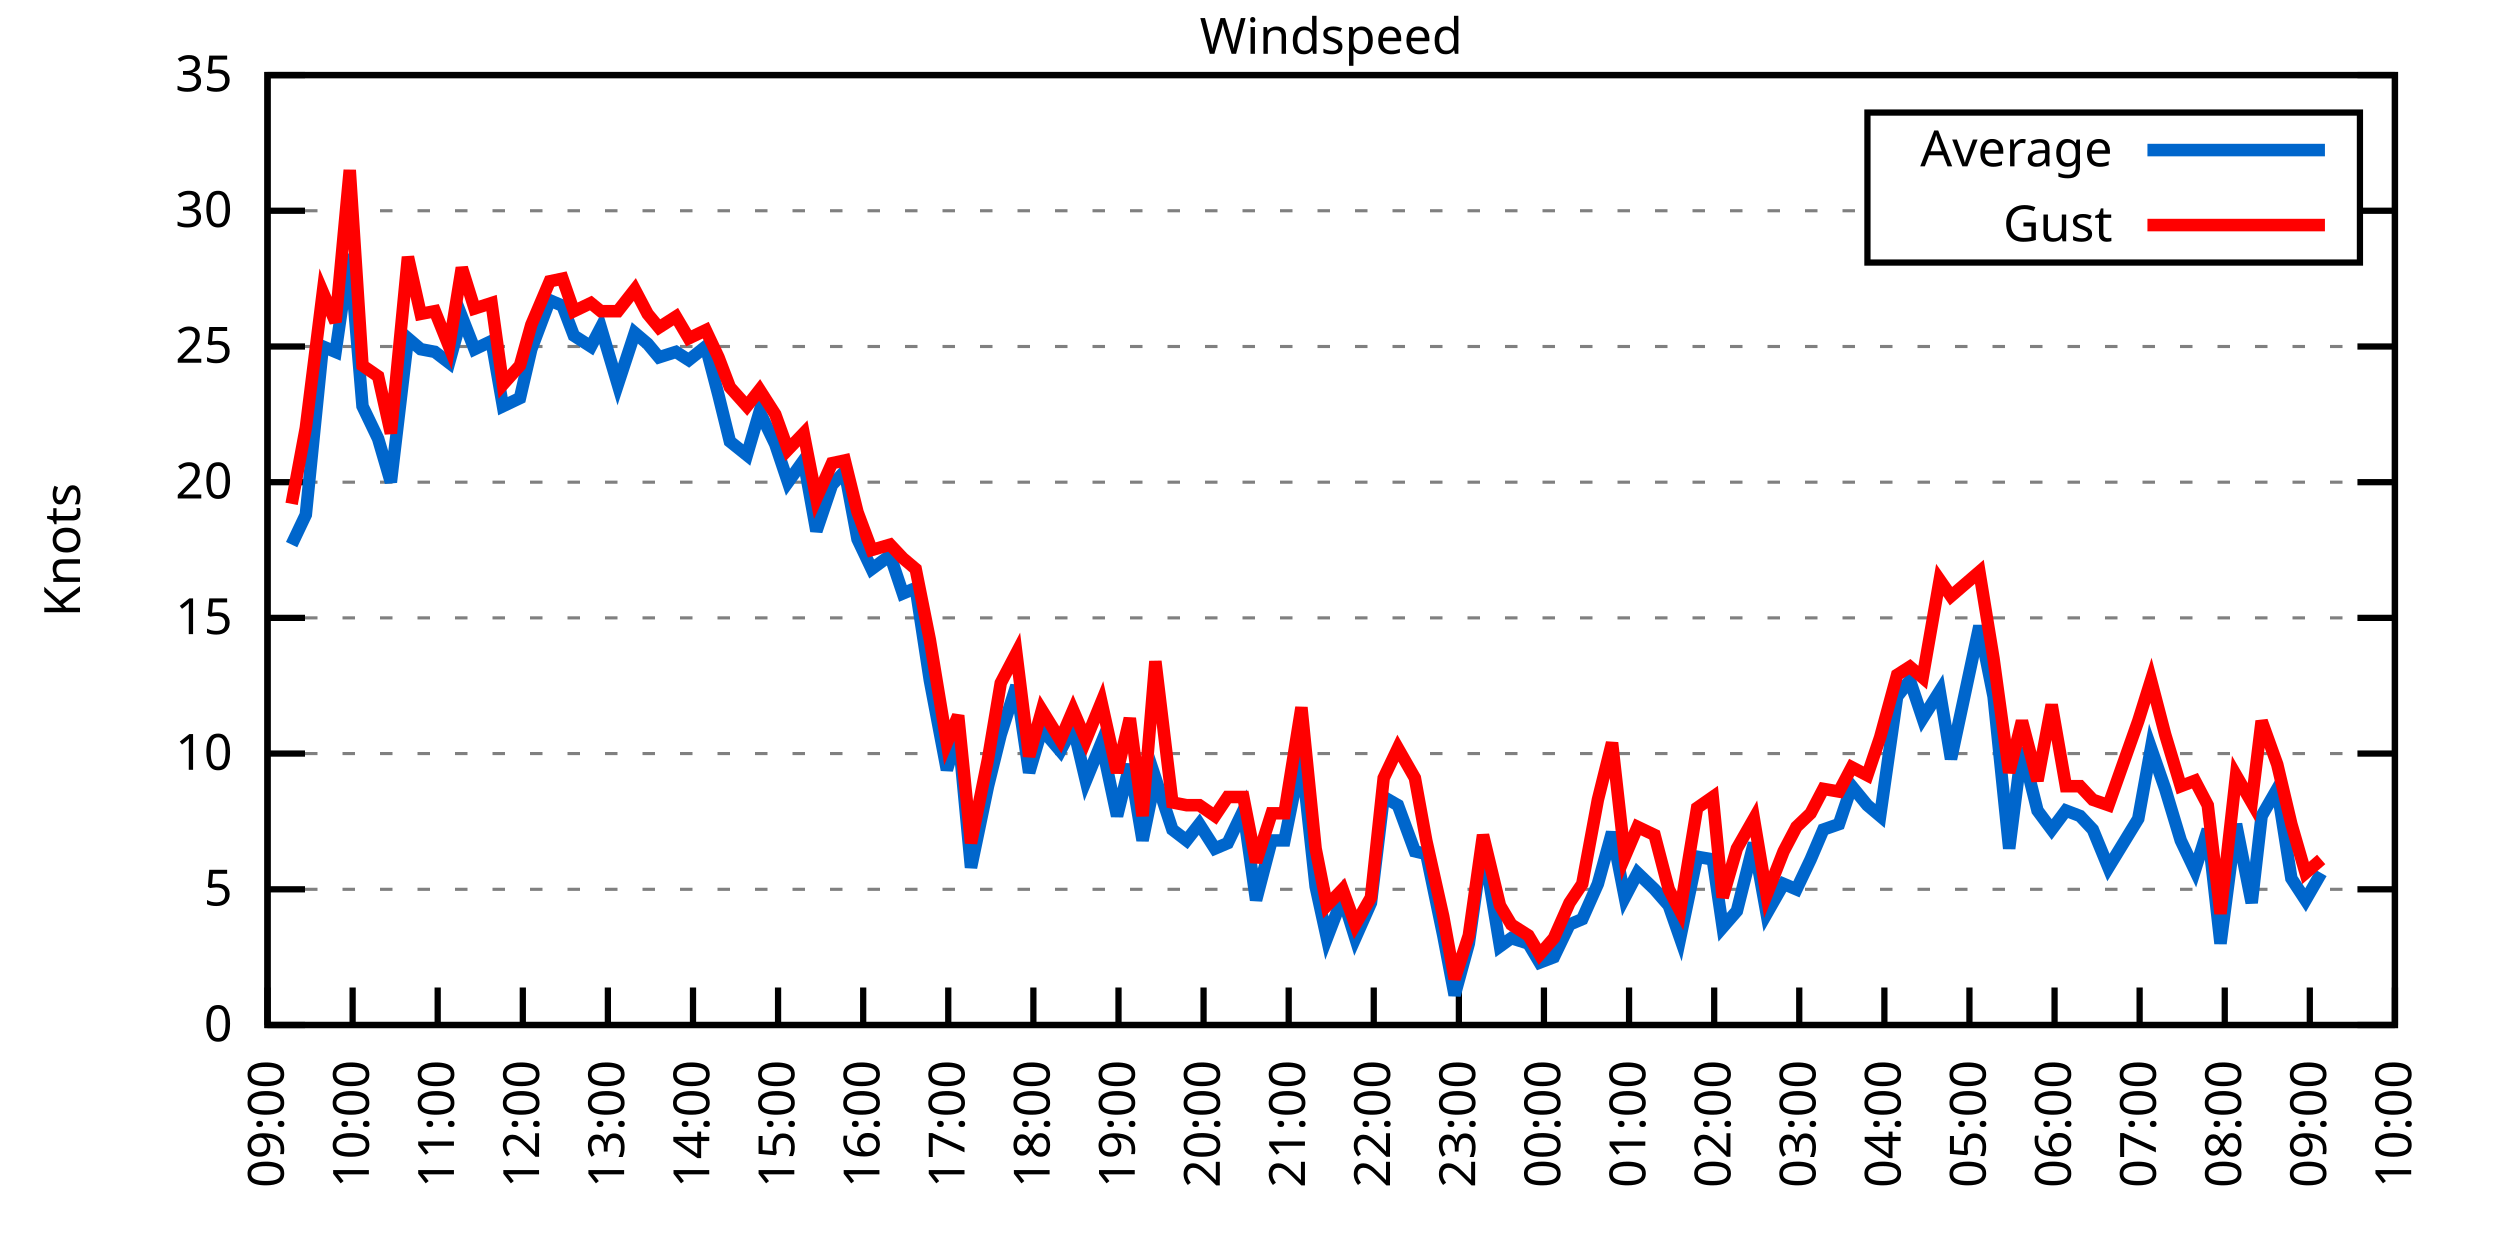
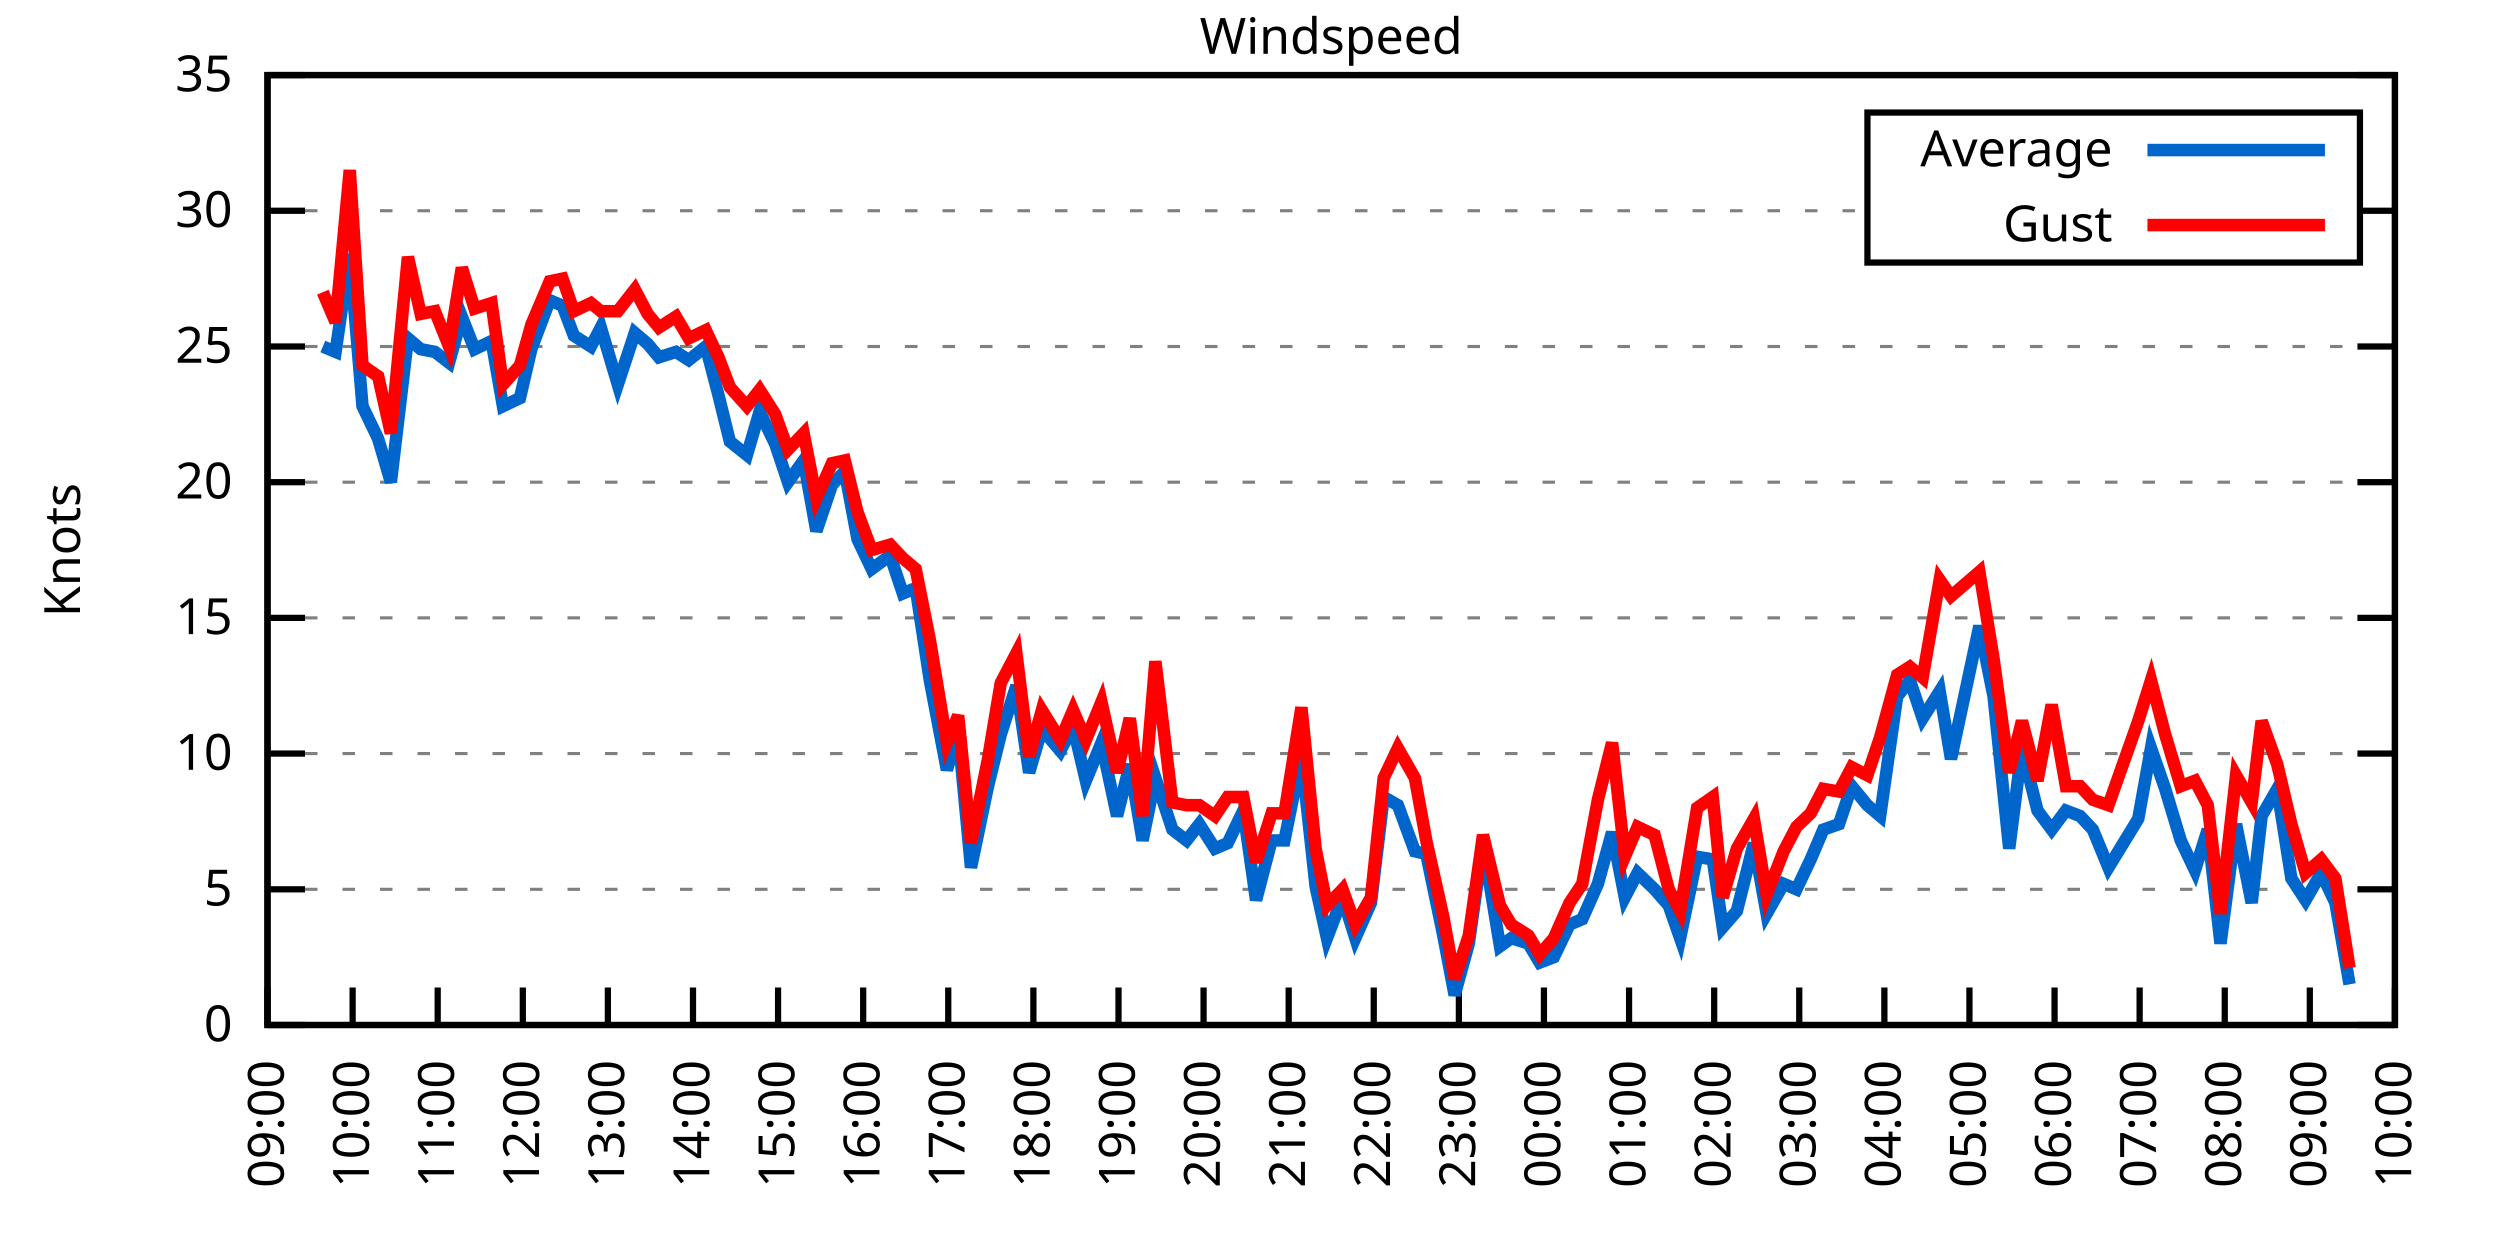
<svg xmlns="http://www.w3.org/2000/svg" xmlns:xlink="http://www.w3.org/1999/xlink" width="400" height="200" viewBox="0 0 400 200">
  <g id="gnuplot_canvas">
    <rect x="0" y="0" width="400" height="200" fill="none" />
    <defs>
      <circle id="gpDot" r="0.5" stroke-width="0.5" stroke="currentColor" />
      <path id="gpPt0" stroke-width="0.333" stroke="currentColor" d="M-1,0 h2 M0,-1 v2" />
      <path id="gpPt1" stroke-width="0.333" stroke="currentColor" d="M-1,-1 L1,1 M1,-1 L-1,1" />
      <path id="gpPt2" stroke-width="0.333" stroke="currentColor" d="M-1,0 L1,0 M0,-1 L0,1 M-1,-1 L1,1 M-1,1 L1,-1" />
      <rect id="gpPt3" stroke-width="0.333" stroke="currentColor" x="-1" y="-1" width="2" height="2" />
      <rect id="gpPt4" stroke-width="0.333" stroke="currentColor" fill="currentColor" x="-1" y="-1" width="2" height="2" />
      <circle id="gpPt5" stroke-width="0.333" stroke="currentColor" cx="0" cy="0" r="1" />
      <use xlink:href="#gpPt5" id="gpPt6" fill="currentColor" stroke="none" />
      <path id="gpPt7" stroke-width="0.333" stroke="currentColor" d="M0,-1.33 L-1.33,0.67 L1.33,0.67 z" />
      <use xlink:href="#gpPt7" id="gpPt8" fill="currentColor" stroke="none" />
      <use xlink:href="#gpPt7" id="gpPt9" stroke="currentColor" transform="rotate(180)" />
      <use xlink:href="#gpPt9" id="gpPt10" fill="currentColor" stroke="none" />
      <use xlink:href="#gpPt3" id="gpPt11" stroke="currentColor" transform="rotate(45)" />
      <use xlink:href="#gpPt11" id="gpPt12" fill="currentColor" stroke="none" />
      <path id="gpPt13" stroke-width="0.333" stroke="currentColor" d="M0,1.330 L1.265,0.411 L0.782,-1.067 L-0.782,-1.076 L-1.265,0.411 z" />
      <use xlink:href="#gpPt13" id="gpPt14" fill="currentColor" stroke="none" />
      <filter id="textbox" filterUnits="objectBoundingBox" x="0" y="0" height="1" width="1">
        <feFlood flood-color="white" flood-opacity="1" result="bgnd" />
        <feComposite in="SourceGraphic" in2="bgnd" operator="atop" />
      </filter>
      <filter id="greybox" filterUnits="objectBoundingBox" x="0" y="0" height="1" width="1">
        <feFlood flood-color="lightgrey" flood-opacity="1" result="grey" />
        <feComposite in="SourceGraphic" in2="grey" operator="atop" />
      </filter>
    </defs>
    <g fill="none" color="white" stroke="currentColor" stroke-width="1.00" stroke-linecap="butt" stroke-linejoin="miter">
</g>
    <g fill="none" color="black" stroke="currentColor" stroke-width="1.00" stroke-linecap="butt" stroke-linejoin="miter">
      <g stroke="none" shape-rendering="crispEdges">
        <polygon fill="rgb(255, 255, 255)" points="42.80,164.00 383.18,164.00 383.18,12.02 42.80,12.02 " />
      </g>
    </g>
    <g fill="none" color="black" stroke="currentColor" stroke-width="1.00" stroke-linecap="butt" stroke-linejoin="miter">
</g>
    <g fill="none" color="black" stroke="black" stroke-width="0.50" stroke-linecap="butt" stroke-linejoin="miter">
</g>
    <g fill="none" color="gray" stroke="currentColor" stroke-width="0.50" stroke-linecap="butt" stroke-linejoin="miter">
      <path stroke="gray" stroke-dasharray="2,4" class="gridline" d="M42.80,164.00 L383.19,164.00  " />
    </g>
    <g fill="none" color="gray" stroke="gray" stroke-width="1.00" stroke-linecap="butt" stroke-linejoin="miter">
</g>
    <g fill="none" color="black" stroke="currentColor" stroke-width="1.00" stroke-linecap="butt" stroke-linejoin="miter">
      <path stroke="black" d="M42.80,164.00 L48.80,164.00 M383.19,164.00 L377.19,164.00  " />
      <g transform="translate(37.20,166.60)" stroke="none" fill="black" font-family="Sans" font-size="8.00" text-anchor="end">
        <text>
          <tspan font-family="Sans"> 0</tspan>
        </text>
      </g>
    </g>
    <g fill="none" color="black" stroke="currentColor" stroke-width="1.00" stroke-linecap="butt" stroke-linejoin="miter">
</g>
    <g fill="none" color="black" stroke="black" stroke-width="0.50" stroke-linecap="butt" stroke-linejoin="miter">
</g>
    <g fill="none" color="gray" stroke="currentColor" stroke-width="0.50" stroke-linecap="butt" stroke-linejoin="miter">
      <path stroke="gray" stroke-dasharray="2,4" class="gridline" d="M42.80,142.29 L383.19,142.29  " />
    </g>
    <g fill="none" color="gray" stroke="gray" stroke-width="1.00" stroke-linecap="butt" stroke-linejoin="miter">
</g>
    <g fill="none" color="black" stroke="currentColor" stroke-width="1.00" stroke-linecap="butt" stroke-linejoin="miter">
      <path stroke="black" d="M42.80,142.29 L48.80,142.29 M383.19,142.29 L377.19,142.29  " />
      <g transform="translate(37.20,144.89)" stroke="none" fill="black" font-family="Sans" font-size="8.00" text-anchor="end">
        <text>
          <tspan font-family="Sans"> 5</tspan>
        </text>
      </g>
    </g>
    <g fill="none" color="black" stroke="currentColor" stroke-width="1.00" stroke-linecap="butt" stroke-linejoin="miter">
</g>
    <g fill="none" color="black" stroke="black" stroke-width="0.50" stroke-linecap="butt" stroke-linejoin="miter">
</g>
    <g fill="none" color="gray" stroke="currentColor" stroke-width="0.50" stroke-linecap="butt" stroke-linejoin="miter">
      <path stroke="gray" stroke-dasharray="2,4" class="gridline" d="M42.80,120.57 L383.19,120.57  " />
    </g>
    <g fill="none" color="gray" stroke="gray" stroke-width="1.00" stroke-linecap="butt" stroke-linejoin="miter">
</g>
    <g fill="none" color="black" stroke="currentColor" stroke-width="1.00" stroke-linecap="butt" stroke-linejoin="miter">
      <path stroke="black" d="M42.80,120.57 L48.80,120.57 M383.19,120.57 L377.19,120.57  " />
      <g transform="translate(37.20,123.17)" stroke="none" fill="black" font-family="Sans" font-size="8.00" text-anchor="end">
        <text>
          <tspan font-family="Sans"> 10</tspan>
        </text>
      </g>
    </g>
    <g fill="none" color="black" stroke="currentColor" stroke-width="1.00" stroke-linecap="butt" stroke-linejoin="miter">
</g>
    <g fill="none" color="black" stroke="black" stroke-width="0.50" stroke-linecap="butt" stroke-linejoin="miter">
</g>
    <g fill="none" color="gray" stroke="currentColor" stroke-width="0.50" stroke-linecap="butt" stroke-linejoin="miter">
      <path stroke="gray" stroke-dasharray="2,4" class="gridline" d="M42.80,98.86 L383.19,98.86  " />
    </g>
    <g fill="none" color="gray" stroke="gray" stroke-width="1.00" stroke-linecap="butt" stroke-linejoin="miter">
</g>
    <g fill="none" color="black" stroke="currentColor" stroke-width="1.00" stroke-linecap="butt" stroke-linejoin="miter">
      <path stroke="black" d="M42.80,98.86 L48.80,98.86 M383.19,98.86 L377.19,98.86  " />
      <g transform="translate(37.20,101.46)" stroke="none" fill="black" font-family="Sans" font-size="8.00" text-anchor="end">
        <text>
          <tspan font-family="Sans"> 15</tspan>
        </text>
      </g>
    </g>
    <g fill="none" color="black" stroke="currentColor" stroke-width="1.00" stroke-linecap="butt" stroke-linejoin="miter">
</g>
    <g fill="none" color="black" stroke="black" stroke-width="0.50" stroke-linecap="butt" stroke-linejoin="miter">
</g>
    <g fill="none" color="gray" stroke="currentColor" stroke-width="0.50" stroke-linecap="butt" stroke-linejoin="miter">
      <path stroke="gray" stroke-dasharray="2,4" class="gridline" d="M42.80,77.15 L383.19,77.15  " />
    </g>
    <g fill="none" color="gray" stroke="gray" stroke-width="1.00" stroke-linecap="butt" stroke-linejoin="miter">
</g>
    <g fill="none" color="black" stroke="currentColor" stroke-width="1.00" stroke-linecap="butt" stroke-linejoin="miter">
      <path stroke="black" d="M42.80,77.15 L48.80,77.15 M383.19,77.15 L377.19,77.15  " />
      <g transform="translate(37.20,79.75)" stroke="none" fill="black" font-family="Sans" font-size="8.00" text-anchor="end">
        <text>
          <tspan font-family="Sans"> 20</tspan>
        </text>
      </g>
    </g>
    <g fill="none" color="black" stroke="currentColor" stroke-width="1.00" stroke-linecap="butt" stroke-linejoin="miter">
</g>
    <g fill="none" color="black" stroke="black" stroke-width="0.50" stroke-linecap="butt" stroke-linejoin="miter">
</g>
    <g fill="none" color="gray" stroke="currentColor" stroke-width="0.50" stroke-linecap="butt" stroke-linejoin="miter">
      <path stroke="gray" stroke-dasharray="2,4" class="gridline" d="M42.80,55.44 L383.19,55.44  " />
    </g>
    <g fill="none" color="gray" stroke="gray" stroke-width="1.00" stroke-linecap="butt" stroke-linejoin="miter">
</g>
    <g fill="none" color="black" stroke="currentColor" stroke-width="1.00" stroke-linecap="butt" stroke-linejoin="miter">
      <path stroke="black" d="M42.80,55.44 L48.80,55.44 M383.19,55.44 L377.19,55.44  " />
      <g transform="translate(37.20,58.04)" stroke="none" fill="black" font-family="Sans" font-size="8.00" text-anchor="end">
        <text>
          <tspan font-family="Sans"> 25</tspan>
        </text>
      </g>
    </g>
    <g fill="none" color="black" stroke="currentColor" stroke-width="1.00" stroke-linecap="butt" stroke-linejoin="miter">
</g>
    <g fill="none" color="black" stroke="black" stroke-width="0.50" stroke-linecap="butt" stroke-linejoin="miter">
</g>
    <g fill="none" color="gray" stroke="currentColor" stroke-width="0.50" stroke-linecap="butt" stroke-linejoin="miter">
      <path stroke="gray" stroke-dasharray="2,4" class="gridline" d="M42.80,33.72 L298.79,33.72 M377.59,33.72 L383.19,33.72  " />
    </g>
    <g fill="none" color="gray" stroke="gray" stroke-width="1.00" stroke-linecap="butt" stroke-linejoin="miter">
</g>
    <g fill="none" color="black" stroke="currentColor" stroke-width="1.00" stroke-linecap="butt" stroke-linejoin="miter">
      <path stroke="black" d="M42.80,33.72 L48.80,33.72 M383.19,33.72 L377.19,33.72  " />
      <g transform="translate(37.20,36.32)" stroke="none" fill="black" font-family="Sans" font-size="8.00" text-anchor="end">
        <text>
          <tspan font-family="Sans"> 30</tspan>
        </text>
      </g>
    </g>
    <g fill="none" color="black" stroke="currentColor" stroke-width="1.00" stroke-linecap="butt" stroke-linejoin="miter">
</g>
    <g fill="none" color="black" stroke="black" stroke-width="0.50" stroke-linecap="butt" stroke-linejoin="miter">
</g>
    <g fill="none" color="gray" stroke="currentColor" stroke-width="0.50" stroke-linecap="butt" stroke-linejoin="miter">
      <path stroke="gray" stroke-dasharray="2,4" class="gridline" d="M42.80,12.01 L383.19,12.01  " />
    </g>
    <g fill="none" color="gray" stroke="gray" stroke-width="1.00" stroke-linecap="butt" stroke-linejoin="miter">
</g>
    <g fill="none" color="black" stroke="currentColor" stroke-width="1.00" stroke-linecap="butt" stroke-linejoin="miter">
      <path stroke="black" d="M42.80,12.01 L48.80,12.01 M383.19,12.01 L377.19,12.01  " />
      <g transform="translate(37.20,14.61)" stroke="none" fill="black" font-family="Sans" font-size="8.00" text-anchor="end">
        <text>
          <tspan font-family="Sans"> 35</tspan>
        </text>
      </g>
    </g>
    <g fill="none" color="black" stroke="currentColor" stroke-width="1.00" stroke-linecap="butt" stroke-linejoin="miter">
      <path stroke="black" d="M42.80,164.00 L42.80,158.00  " />
      <g transform="translate(45.40,169.60) rotate(270.00)" stroke="none" fill="black" font-family="Sans" font-size="8.00" text-anchor="end">
        <text>
          <tspan font-family="Sans">09:00</tspan>
        </text>
      </g>
    </g>
    <g fill="none" color="black" stroke="currentColor" stroke-width="1.00" stroke-linecap="butt" stroke-linejoin="miter">
      <path stroke="black" d="M56.42,164.00 L56.42,158.00  " />
      <g transform="translate(59.02,169.60) rotate(270.00)" stroke="none" fill="black" font-family="Sans" font-size="8.00" text-anchor="end">
        <text>
          <tspan font-family="Sans">10:00</tspan>
        </text>
      </g>
    </g>
    <g fill="none" color="black" stroke="currentColor" stroke-width="1.00" stroke-linecap="butt" stroke-linejoin="miter">
      <path stroke="black" d="M70.03,164.00 L70.03,158.00  " />
      <g transform="translate(72.63,169.60) rotate(270.00)" stroke="none" fill="black" font-family="Sans" font-size="8.00" text-anchor="end">
        <text>
          <tspan font-family="Sans">11:00</tspan>
        </text>
      </g>
    </g>
    <g fill="none" color="black" stroke="currentColor" stroke-width="1.00" stroke-linecap="butt" stroke-linejoin="miter">
      <path stroke="black" d="M83.65,164.00 L83.65,158.00  " />
      <g transform="translate(86.25,169.60) rotate(270.00)" stroke="none" fill="black" font-family="Sans" font-size="8.00" text-anchor="end">
        <text>
          <tspan font-family="Sans">12:00</tspan>
        </text>
      </g>
    </g>
    <g fill="none" color="black" stroke="currentColor" stroke-width="1.00" stroke-linecap="butt" stroke-linejoin="miter">
      <path stroke="black" d="M97.26,164.00 L97.26,158.00  " />
      <g transform="translate(99.86,169.60) rotate(270.00)" stroke="none" fill="black" font-family="Sans" font-size="8.00" text-anchor="end">
        <text>
          <tspan font-family="Sans">13:00</tspan>
        </text>
      </g>
    </g>
    <g fill="none" color="black" stroke="currentColor" stroke-width="1.00" stroke-linecap="butt" stroke-linejoin="miter">
      <path stroke="black" d="M110.88,164.00 L110.88,158.00  " />
      <g transform="translate(113.48,169.60) rotate(270.00)" stroke="none" fill="black" font-family="Sans" font-size="8.00" text-anchor="end">
        <text>
          <tspan font-family="Sans">14:00</tspan>
        </text>
      </g>
    </g>
    <g fill="none" color="black" stroke="currentColor" stroke-width="1.00" stroke-linecap="butt" stroke-linejoin="miter">
      <path stroke="black" d="M124.49,164.00 L124.49,158.00  " />
      <g transform="translate(127.09,169.60) rotate(270.00)" stroke="none" fill="black" font-family="Sans" font-size="8.00" text-anchor="end">
        <text>
          <tspan font-family="Sans">15:00</tspan>
        </text>
      </g>
    </g>
    <g fill="none" color="black" stroke="currentColor" stroke-width="1.00" stroke-linecap="butt" stroke-linejoin="miter">
      <path stroke="black" d="M138.11,164.00 L138.11,158.00  " />
      <g transform="translate(140.71,169.60) rotate(270.00)" stroke="none" fill="black" font-family="Sans" font-size="8.00" text-anchor="end">
        <text>
          <tspan font-family="Sans">16:00</tspan>
        </text>
      </g>
    </g>
    <g fill="none" color="black" stroke="currentColor" stroke-width="1.00" stroke-linecap="butt" stroke-linejoin="miter">
      <path stroke="black" d="M151.72,164.00 L151.72,158.00  " />
      <g transform="translate(154.32,169.60) rotate(270.00)" stroke="none" fill="black" font-family="Sans" font-size="8.00" text-anchor="end">
        <text>
          <tspan font-family="Sans">17:00</tspan>
        </text>
      </g>
    </g>
    <g fill="none" color="black" stroke="currentColor" stroke-width="1.00" stroke-linecap="butt" stroke-linejoin="miter">
      <path stroke="black" d="M165.34,164.00 L165.34,158.00  " />
      <g transform="translate(167.94,169.60) rotate(270.00)" stroke="none" fill="black" font-family="Sans" font-size="8.00" text-anchor="end">
        <text>
          <tspan font-family="Sans">18:00</tspan>
        </text>
      </g>
    </g>
    <g fill="none" color="black" stroke="currentColor" stroke-width="1.00" stroke-linecap="butt" stroke-linejoin="miter">
      <path stroke="black" d="M178.96,164.00 L178.96,158.00  " />
      <g transform="translate(181.56,169.60) rotate(270.00)" stroke="none" fill="black" font-family="Sans" font-size="8.00" text-anchor="end">
        <text>
          <tspan font-family="Sans">19:00</tspan>
        </text>
      </g>
    </g>
    <g fill="none" color="black" stroke="currentColor" stroke-width="1.00" stroke-linecap="butt" stroke-linejoin="miter">
      <path stroke="black" d="M192.57,164.00 L192.57,158.00  " />
      <g transform="translate(195.17,169.60) rotate(270.00)" stroke="none" fill="black" font-family="Sans" font-size="8.00" text-anchor="end">
        <text>
          <tspan font-family="Sans">20:00</tspan>
        </text>
      </g>
    </g>
    <g fill="none" color="black" stroke="currentColor" stroke-width="1.00" stroke-linecap="butt" stroke-linejoin="miter">
      <path stroke="black" d="M206.19,164.00 L206.19,158.00  " />
      <g transform="translate(208.79,169.60) rotate(270.00)" stroke="none" fill="black" font-family="Sans" font-size="8.00" text-anchor="end">
        <text>
          <tspan font-family="Sans">21:00</tspan>
        </text>
      </g>
    </g>
    <g fill="none" color="black" stroke="currentColor" stroke-width="1.00" stroke-linecap="butt" stroke-linejoin="miter">
      <path stroke="black" d="M219.80,164.00 L219.80,158.00  " />
      <g transform="translate(222.40,169.60) rotate(270.00)" stroke="none" fill="black" font-family="Sans" font-size="8.00" text-anchor="end">
        <text>
          <tspan font-family="Sans">22:00</tspan>
        </text>
      </g>
    </g>
    <g fill="none" color="black" stroke="currentColor" stroke-width="1.00" stroke-linecap="butt" stroke-linejoin="miter">
      <path stroke="black" d="M233.42,164.00 L233.42,158.00  " />
      <g transform="translate(236.02,169.60) rotate(270.00)" stroke="none" fill="black" font-family="Sans" font-size="8.00" text-anchor="end">
        <text>
          <tspan font-family="Sans">23:00</tspan>
        </text>
      </g>
    </g>
    <g fill="none" color="black" stroke="currentColor" stroke-width="1.00" stroke-linecap="butt" stroke-linejoin="miter">
      <path stroke="black" d="M247.03,164.00 L247.03,158.00  " />
      <g transform="translate(249.63,169.60) rotate(270.00)" stroke="none" fill="black" font-family="Sans" font-size="8.00" text-anchor="end">
        <text>
          <tspan font-family="Sans">00:00</tspan>
        </text>
      </g>
    </g>
    <g fill="none" color="black" stroke="currentColor" stroke-width="1.00" stroke-linecap="butt" stroke-linejoin="miter">
      <path stroke="black" d="M260.65,164.00 L260.65,158.00  " />
      <g transform="translate(263.25,169.60) rotate(270.00)" stroke="none" fill="black" font-family="Sans" font-size="8.00" text-anchor="end">
        <text>
          <tspan font-family="Sans">01:00</tspan>
        </text>
      </g>
    </g>
    <g fill="none" color="black" stroke="currentColor" stroke-width="1.00" stroke-linecap="butt" stroke-linejoin="miter">
      <path stroke="black" d="M274.27,164.00 L274.27,158.00  " />
      <g transform="translate(276.87,169.60) rotate(270.00)" stroke="none" fill="black" font-family="Sans" font-size="8.00" text-anchor="end">
        <text>
          <tspan font-family="Sans">02:00</tspan>
        </text>
      </g>
    </g>
    <g fill="none" color="black" stroke="currentColor" stroke-width="1.00" stroke-linecap="butt" stroke-linejoin="miter">
      <path stroke="black" d="M287.88,164.00 L287.88,158.00  " />
      <g transform="translate(290.48,169.60) rotate(270.00)" stroke="none" fill="black" font-family="Sans" font-size="8.00" text-anchor="end">
        <text>
          <tspan font-family="Sans">03:00</tspan>
        </text>
      </g>
    </g>
    <g fill="none" color="black" stroke="currentColor" stroke-width="1.00" stroke-linecap="butt" stroke-linejoin="miter">
      <path stroke="black" d="M301.50,164.00 L301.50,158.00  " />
      <g transform="translate(304.10,169.60) rotate(270.00)" stroke="none" fill="black" font-family="Sans" font-size="8.00" text-anchor="end">
        <text>
          <tspan font-family="Sans">04:00</tspan>
        </text>
      </g>
    </g>
    <g fill="none" color="black" stroke="currentColor" stroke-width="1.00" stroke-linecap="butt" stroke-linejoin="miter">
      <path stroke="black" d="M315.11,164.00 L315.11,158.00  " />
      <g transform="translate(317.71,169.60) rotate(270.00)" stroke="none" fill="black" font-family="Sans" font-size="8.00" text-anchor="end">
        <text>
          <tspan font-family="Sans">05:00</tspan>
        </text>
      </g>
    </g>
    <g fill="none" color="black" stroke="currentColor" stroke-width="1.00" stroke-linecap="butt" stroke-linejoin="miter">
      <path stroke="black" d="M328.73,164.00 L328.73,158.00  " />
      <g transform="translate(331.33,169.60) rotate(270.00)" stroke="none" fill="black" font-family="Sans" font-size="8.00" text-anchor="end">
        <text>
          <tspan font-family="Sans">06:00</tspan>
        </text>
      </g>
    </g>
    <g fill="none" color="black" stroke="currentColor" stroke-width="1.00" stroke-linecap="butt" stroke-linejoin="miter">
      <path stroke="black" d="M342.34,164.00 L342.34,158.00  " />
      <g transform="translate(344.94,169.60) rotate(270.00)" stroke="none" fill="black" font-family="Sans" font-size="8.00" text-anchor="end">
        <text>
          <tspan font-family="Sans">07:00</tspan>
        </text>
      </g>
    </g>
    <g fill="none" color="black" stroke="currentColor" stroke-width="1.00" stroke-linecap="butt" stroke-linejoin="miter">
      <path stroke="black" d="M355.96,164.00 L355.96,158.00  " />
      <g transform="translate(358.56,169.60) rotate(270.00)" stroke="none" fill="black" font-family="Sans" font-size="8.00" text-anchor="end">
        <text>
          <tspan font-family="Sans">08:00</tspan>
        </text>
      </g>
    </g>
    <g fill="none" color="black" stroke="currentColor" stroke-width="1.00" stroke-linecap="butt" stroke-linejoin="miter">
      <path stroke="black" d="M369.57,164.00 L369.57,158.00  " />
      <g transform="translate(372.17,169.60) rotate(270.00)" stroke="none" fill="black" font-family="Sans" font-size="8.00" text-anchor="end">
        <text>
          <tspan font-family="Sans">09:00</tspan>
        </text>
      </g>
    </g>
    <g fill="none" color="black" stroke="currentColor" stroke-width="1.00" stroke-linecap="butt" stroke-linejoin="miter">
      <path stroke="black" d="M383.19,164.00 L383.19,158.00  " />
      <g transform="translate(385.79,169.60) rotate(270.00)" stroke="none" fill="black" font-family="Sans" font-size="8.00" text-anchor="end">
        <text>
          <tspan font-family="Sans">10:00</tspan>
        </text>
      </g>
    </g>
    <g fill="none" color="black" stroke="currentColor" stroke-width="1.00" stroke-linecap="butt" stroke-linejoin="miter">
</g>
    <g fill="none" color="black" stroke="currentColor" stroke-width="1.00" stroke-linecap="butt" stroke-linejoin="miter">
      <path stroke="black" d="M42.80,12.01 L42.80,164.00 L383.19,164.00 L383.19,12.01 L42.80,12.01 Z  " />
    </g>
    <g fill="none" color="black" stroke="currentColor" stroke-width="1.00" stroke-linecap="butt" stroke-linejoin="miter">
</g>
    <g fill="none" color="black" stroke="currentColor" stroke-width="1.00" stroke-linecap="butt" stroke-linejoin="miter">
      <path stroke="black" d="M298.79,42.01 L298.79,18.01 L377.59,18.01 L377.59,42.01 L298.79,42.01 Z  " />
    </g>
    <g id="Windspeed_plot_1">
      <g fill="none" color="white" stroke="black" stroke-width="2.00" stroke-linecap="butt" stroke-linejoin="miter">
</g>
      <g fill="none" color="black" stroke="currentColor" stroke-width="2.00" stroke-linecap="butt" stroke-linejoin="miter">
        <g transform="translate(337.99,26.61)" stroke="none" fill="black" font-family="Sans" font-size="8.00" text-anchor="end">
          <text>
            <tspan font-family="Sans">Average</tspan>
          </text>
        </g>
      </g>
      <g fill="none" color="black" stroke="currentColor" stroke-width="2.00" stroke-linecap="butt" stroke-linejoin="miter">
-         <path stroke="rgb(  0, 102, 204)" d="M343.59,24.01 L371.99,24.01 M46.66,87.14 L48.93,82.36 L51.65,55.44 L53.69,56.30 L55.96,40.67 L58.00,64.99   L60.50,70.20 L62.54,77.15 L65.27,54.13 L67.31,55.87 L69.58,56.30 L71.85,58.04 L73.89,50.66 L75.93,55.87   L78.65,54.57 L80.47,64.99 L83.19,63.69 L85.01,55.87 L87.96,48.05 L90.00,48.92 L91.82,53.70 L94.54,55.44   L96.13,52.40 L98.85,61.52 L101.57,53.26 L103.62,55.00 L105.43,57.17 L108.15,56.30 L110.20,57.61 L112.92,55.44   L114.96,63.25 L116.78,70.63 L119.50,72.81 L121.54,65.86 L124.04,71.07 L126.08,77.15 L128.58,73.67 L130.62,84.97   L133.12,77.58 L135.16,75.41 L137.20,86.27 L139.47,91.04 L142.42,88.87 L144.46,94.95 L146.51,94.08 L148.77,108.85   L151.50,123.18 L153.31,117.10 L155.36,138.81 L158.08,125.79 L160.12,117.53 L162.62,109.72 L164.66,123.61 L166.70,116.67   L169.65,120.14 L171.69,116.23 L173.74,124.92 L176.23,118.84 L178.73,130.56 L180.77,122.31 L182.81,134.47 L184.86,124.48   L187.58,132.73 L189.85,134.47 L191.89,131.86 L194.39,135.77 L196.43,134.90 L198.93,129.69 L200.97,144.02 L203.46,134.47   L205.51,134.47 L208.23,121.01 L210.50,141.85 L212.31,150.10 L214.81,143.59 L216.85,150.10 L219.35,144.46 L221.39,127.52   L223.66,128.83 L226.38,136.21 L228.20,136.64 L230.92,149.67 L232.74,159.22 L235.01,150.97 L237.28,134.90 L240.00,151.41   L241.81,150.10 L244.54,150.97 L246.35,154.01 L248.62,153.14 L251.12,147.93 L253.16,147.06 L255.66,141.42 L257.93,133.17   L259.97,143.59 L262.01,139.68 L264.73,142.29 L267.00,144.89 L268.82,150.10 L271.54,137.08 L274.04,137.51 L275.63,148.37   L277.90,145.76 L280.62,134.90 L282.66,146.20 L285.38,141.42 L287.43,142.29 L289.70,137.51 L291.74,132.73 L294.23,131.86   L296.28,125.79 L298.77,128.83 L300.82,130.56 L303.54,111.45 L305.58,108.85 L307.62,114.93 L310.35,110.59 L312.16,121.44   L316.70,100.16 L318.97,111.45 L321.47,135.77 L323.51,119.71 L326.00,129.69 L328.27,132.73 L330.54,129.69 L332.81,130.56   L334.85,132.73 L337.35,138.81 L342.12,131.00 L344.16,119.71 L346.43,126.22 L348.92,134.47 L351.19,139.25 L353.24,132.73   L355.28,150.97 L357.77,131.86 L360.27,144.46 L361.86,130.56 L364.36,126.22 L366.62,140.55 L368.89,144.02 L371.39,139.68    " />
+         <path stroke="rgb(  0, 102, 204)" d="M343.59,24.01 L371.99,24.01 M51.65,55.44 L53.69,56.30 L55.96,40.67 L58.00,64.99 L60.50,70.20 L62.54,77.15   L65.27,54.13 L67.31,55.87 L69.58,56.30 L71.85,58.04 L73.89,50.66 L75.93,55.87 L78.65,54.57 L80.47,64.99   L83.19,63.69 L85.01,55.87 L87.96,48.05 L90.00,48.92 L91.82,53.70 L94.54,55.44 L96.13,52.40 L98.85,61.52   L101.57,53.26 L103.62,55.00 L105.43,57.17 L108.15,56.30 L110.20,57.61 L112.92,55.44 L114.96,63.25 L116.78,70.63   L119.50,72.81 L121.54,65.86 L124.04,71.07 L126.08,77.15 L128.58,73.67 L130.62,84.97 L133.12,77.58 L135.16,75.41   L137.20,86.27 L139.47,91.04 L142.42,88.87 L144.46,94.95 L146.51,94.08 L148.77,108.85 L151.50,123.18 L153.31,117.10   L155.36,138.81 L158.08,125.79 L160.12,117.53 L162.62,109.72 L164.66,123.61 L166.70,116.67 L169.65,120.14 L171.69,116.23   L173.74,124.92 L176.23,118.84 L178.73,130.56 L180.77,122.31 L182.81,134.47 L184.86,124.48 L187.58,132.73 L189.85,134.47   L191.89,131.86 L194.39,135.77 L196.43,134.90 L198.93,129.69 L200.97,144.02 L203.46,134.47 L205.51,134.47 L208.23,121.01   L210.50,141.85 L212.31,150.10 L214.81,143.59 L216.85,150.10 L219.35,144.46 L221.39,127.52 L223.66,128.83 L226.38,136.21   L228.20,136.64 L230.92,149.67 L232.74,159.22 L235.01,150.97 L237.28,134.90 L240.00,151.41 L241.81,150.10 L244.54,150.97   L246.35,154.01 L248.62,153.14 L251.12,147.93 L253.16,147.06 L255.66,141.42 L257.93,133.17 L259.97,143.59 L262.01,139.68   L264.73,142.29 L267.00,144.89 L268.82,150.10 L271.54,137.08 L274.04,137.51 L275.63,148.37 L277.90,145.76 L280.62,134.90   L282.66,146.20 L285.38,141.42 L287.43,142.29 L289.70,137.51 L291.74,132.73 L294.23,131.86 L296.28,125.79 L298.77,128.83   L300.82,130.56 L303.54,111.45 L305.58,108.85 L307.62,114.93 L310.35,110.59 L312.16,121.44 L316.70,100.16 L318.97,111.45   L321.47,135.77 L323.51,119.71 L326.00,129.69 L328.27,132.73 L330.54,129.69 L332.81,130.56 L334.85,132.73 L337.35,138.81   L342.12,131.00 L344.16,119.71 L346.43,126.22 L348.92,134.47 L351.19,139.25 L353.24,132.73 L355.28,150.97 L357.77,131.86   L360.27,144.46 L361.86,130.56 L364.36,126.22 L366.62,140.55 L368.89,144.02 L371.39,139.68 L373.66,144.46 L375.93,157.49    " />
      </g>
    </g>
    <g id="Windspeed_plot_2">
      <g fill="none" color="black" stroke="currentColor" stroke-width="2.00" stroke-linecap="butt" stroke-linejoin="miter">
        <g transform="translate(337.99,38.61)" stroke="none" fill="black" font-family="Sans" font-size="8.00" text-anchor="end">
          <text>
            <tspan font-family="Sans">Gust</tspan>
          </text>
        </g>
      </g>
      <g fill="none" color="black" stroke="currentColor" stroke-width="2.00" stroke-linecap="butt" stroke-linejoin="miter">
-         <path stroke="rgb(255,   0,   0)" d="M343.59,36.01 L371.99,36.01 M46.66,80.62 L48.93,68.46 L51.65,46.75 L53.69,51.53 L55.96,27.21 L58.00,58.48   L60.50,60.21 L62.54,69.33 L65.27,41.11 L67.31,50.22 L69.58,49.79 L71.85,55.44 L73.89,42.84 L75.93,49.36   L78.65,48.49 L80.47,61.52 L83.19,58.48 L85.01,51.96 L87.96,45.01 L90.00,44.58 L91.82,49.79 L94.54,48.49   L96.13,49.79 L98.85,49.79 L101.57,46.32 L103.62,50.22 L105.43,52.40 L108.15,50.66 L110.20,54.13 L112.92,52.83   L114.96,57.17 L116.78,61.95 L119.50,64.99 L121.54,62.38 L124.04,66.29 L126.08,71.94 L128.58,69.33 L130.62,79.75   L133.12,74.11 L135.16,73.67 L137.20,81.93 L139.47,88.00 L142.42,87.14 L144.46,89.31 L146.51,91.04 L148.77,102.34   L151.50,118.84 L153.31,114.49 L155.36,134.90 L158.08,121.44 L160.12,109.28 L162.62,104.51 L164.66,121.01 L166.70,113.63   L169.65,118.40 L171.69,113.63 L173.74,118.40 L176.23,112.32 L178.73,123.61 L180.77,114.93 L182.81,130.56 L184.86,105.81   L187.58,128.39 L189.85,128.83 L191.89,128.83 L194.39,130.56 L196.43,127.52 L198.93,127.52 L200.97,137.94 L203.46,130.13   L205.51,130.13 L208.23,113.19 L210.50,135.77 L212.31,144.89 L214.81,142.29 L216.85,147.93 L219.35,143.59 L221.39,124.48   L223.66,119.71 L226.38,124.48 L228.20,134.47 L230.92,146.63 L232.74,156.62 L235.01,149.67 L237.28,133.60 L240.00,144.89   L241.81,147.93 L244.54,149.67 L246.35,152.71 L248.62,150.10 L251.12,144.46 L253.16,141.42 L255.66,127.96 L257.93,118.84   L259.97,137.08 L262.01,132.30 L264.73,133.60 L267.00,142.29 L268.82,145.76 L271.54,129.26 L274.04,127.52 L275.63,143.59   L277.90,135.77 L280.62,131.00 L282.66,143.16 L285.38,136.21 L287.43,132.30 L289.70,130.13 L291.74,126.22 L294.23,126.65   L296.28,122.75 L298.77,124.05 L300.82,117.97 L303.54,107.98 L305.58,106.68 L307.62,108.42 L310.35,92.78 L312.16,95.39   L316.70,91.48 L318.97,105.38 L321.47,123.61 L323.51,115.36 L326.00,124.92 L328.27,112.76 L330.54,125.79 L332.81,125.79   L334.85,127.96 L337.35,128.83 L342.12,115.36 L344.16,108.85 L346.43,117.53 L348.92,125.79 L351.19,124.92 L353.24,128.83   L355.28,146.20 L357.77,124.05 L360.27,128.39 L361.86,115.36 L364.36,122.31 L366.62,131.86 L368.89,139.68 L371.39,137.51    " />
+         <path stroke="rgb(255,   0,   0)" d="M343.59,36.01 L371.99,36.01 M51.65,46.75 L53.69,51.53 L55.96,27.21 L58.00,58.48 L60.50,60.21 L62.54,69.33   L65.27,41.11 L67.31,50.22 L69.58,49.79 L71.85,55.44 L73.89,42.84 L75.93,49.36 L78.65,48.49 L80.47,61.52   L83.19,58.48 L85.01,51.96 L87.96,45.01 L90.00,44.58 L91.82,49.79 L94.54,48.49 L96.13,49.79 L98.85,49.79   L101.57,46.32 L103.62,50.22 L105.43,52.40 L108.15,50.66 L110.20,54.13 L112.92,52.83 L114.96,57.17 L116.78,61.95   L119.50,64.99 L121.54,62.38 L124.04,66.29 L126.08,71.94 L128.58,69.33 L130.62,79.75 L133.12,74.11 L135.16,73.67   L137.20,81.93 L139.47,88.00 L142.42,87.14 L144.46,89.31 L146.51,91.04 L148.77,102.34 L151.50,118.84 L153.31,114.49   L155.36,134.90 L158.08,121.44 L160.12,109.28 L162.62,104.51 L164.66,121.01 L166.70,113.63 L169.65,118.40 L171.69,113.63   L173.74,118.40 L176.23,112.32 L178.73,123.61 L180.77,114.93 L182.81,130.56 L184.86,105.81 L187.58,128.39 L189.85,128.83   L191.89,128.83 L194.39,130.56 L196.43,127.52 L198.93,127.52 L200.97,137.94 L203.46,130.13 L205.51,130.13 L208.23,113.19   L210.50,135.77 L212.31,144.89 L214.81,142.29 L216.85,147.93 L219.35,143.59 L221.39,124.48 L223.66,119.71 L226.38,124.48   L228.20,134.47 L230.92,146.63 L232.74,156.62 L235.01,149.67 L237.28,133.60 L240.00,144.89 L241.81,147.93 L244.54,149.67   L246.35,152.71 L248.62,150.10 L251.12,144.46 L253.16,141.42 L255.66,127.96 L257.93,118.84 L259.97,137.08 L262.01,132.30   L264.73,133.60 L267.00,142.29 L268.82,145.76 L271.54,129.26 L274.04,127.52 L275.63,143.59 L277.90,135.77 L280.62,131.00   L282.66,143.16 L285.38,136.21 L287.43,132.30 L289.70,130.13 L291.74,126.22 L294.23,126.65 L296.28,122.75 L298.77,124.05   L300.82,117.97 L303.54,107.98 L305.58,106.68 L307.62,108.42 L310.35,92.78 L312.16,95.39 L316.70,91.48 L318.97,105.38   L321.47,123.61 L323.51,115.36 L326.00,124.92 L328.27,112.76 L330.54,125.79 L332.81,125.79 L334.85,127.96 L337.35,128.83   L342.12,115.36 L344.16,108.85 L346.43,117.53 L348.92,125.79 L351.19,124.92 L353.24,128.83 L355.28,146.20 L357.77,124.05   L360.27,128.39 L361.86,115.36 L364.36,122.31 L366.62,131.86 L368.89,139.68 L371.39,137.51 L373.66,140.55 L375.93,154.88    " />
      </g>
    </g>
    <g fill="none" color="black" stroke="currentColor" stroke-width="2.00" stroke-linecap="butt" stroke-linejoin="miter">
</g>
    <g fill="none" color="black" stroke="black" stroke-width="1.00" stroke-linecap="butt" stroke-linejoin="miter">
</g>
    <g fill="none" color="black" stroke="currentColor" stroke-width="1.00" stroke-linecap="butt" stroke-linejoin="miter">
      <path stroke="black" d="M42.80,12.01 L42.80,164.00 L383.19,164.00 L383.19,12.01 L42.80,12.01 Z  " />
      <g transform="translate(12.80,88.01) rotate(270.00)" stroke="none" fill="black" font-family="Sans" font-size="8.00" text-anchor="middle">
        <text>
          <tspan font-family="Sans">Knots</tspan>
        </text>
      </g>
    </g>
    <g fill="none" color="black" stroke="currentColor" stroke-width="1.00" stroke-linecap="butt" stroke-linejoin="miter">
</g>
    <g fill="none" color="black" stroke="currentColor" stroke-width="1.00" stroke-linecap="butt" stroke-linejoin="miter">
      <g transform="translate(212.99,8.61)" stroke="none" fill="black" font-family="Sans" font-size="8.00" text-anchor="middle">
        <text>
          <tspan font-family="Sans">Windspeed</tspan>
        </text>
      </g>
    </g>
    <g fill="none" color="black" stroke="currentColor" stroke-width="1.00" stroke-linecap="butt" stroke-linejoin="miter">
</g>
  </g>
</svg>
